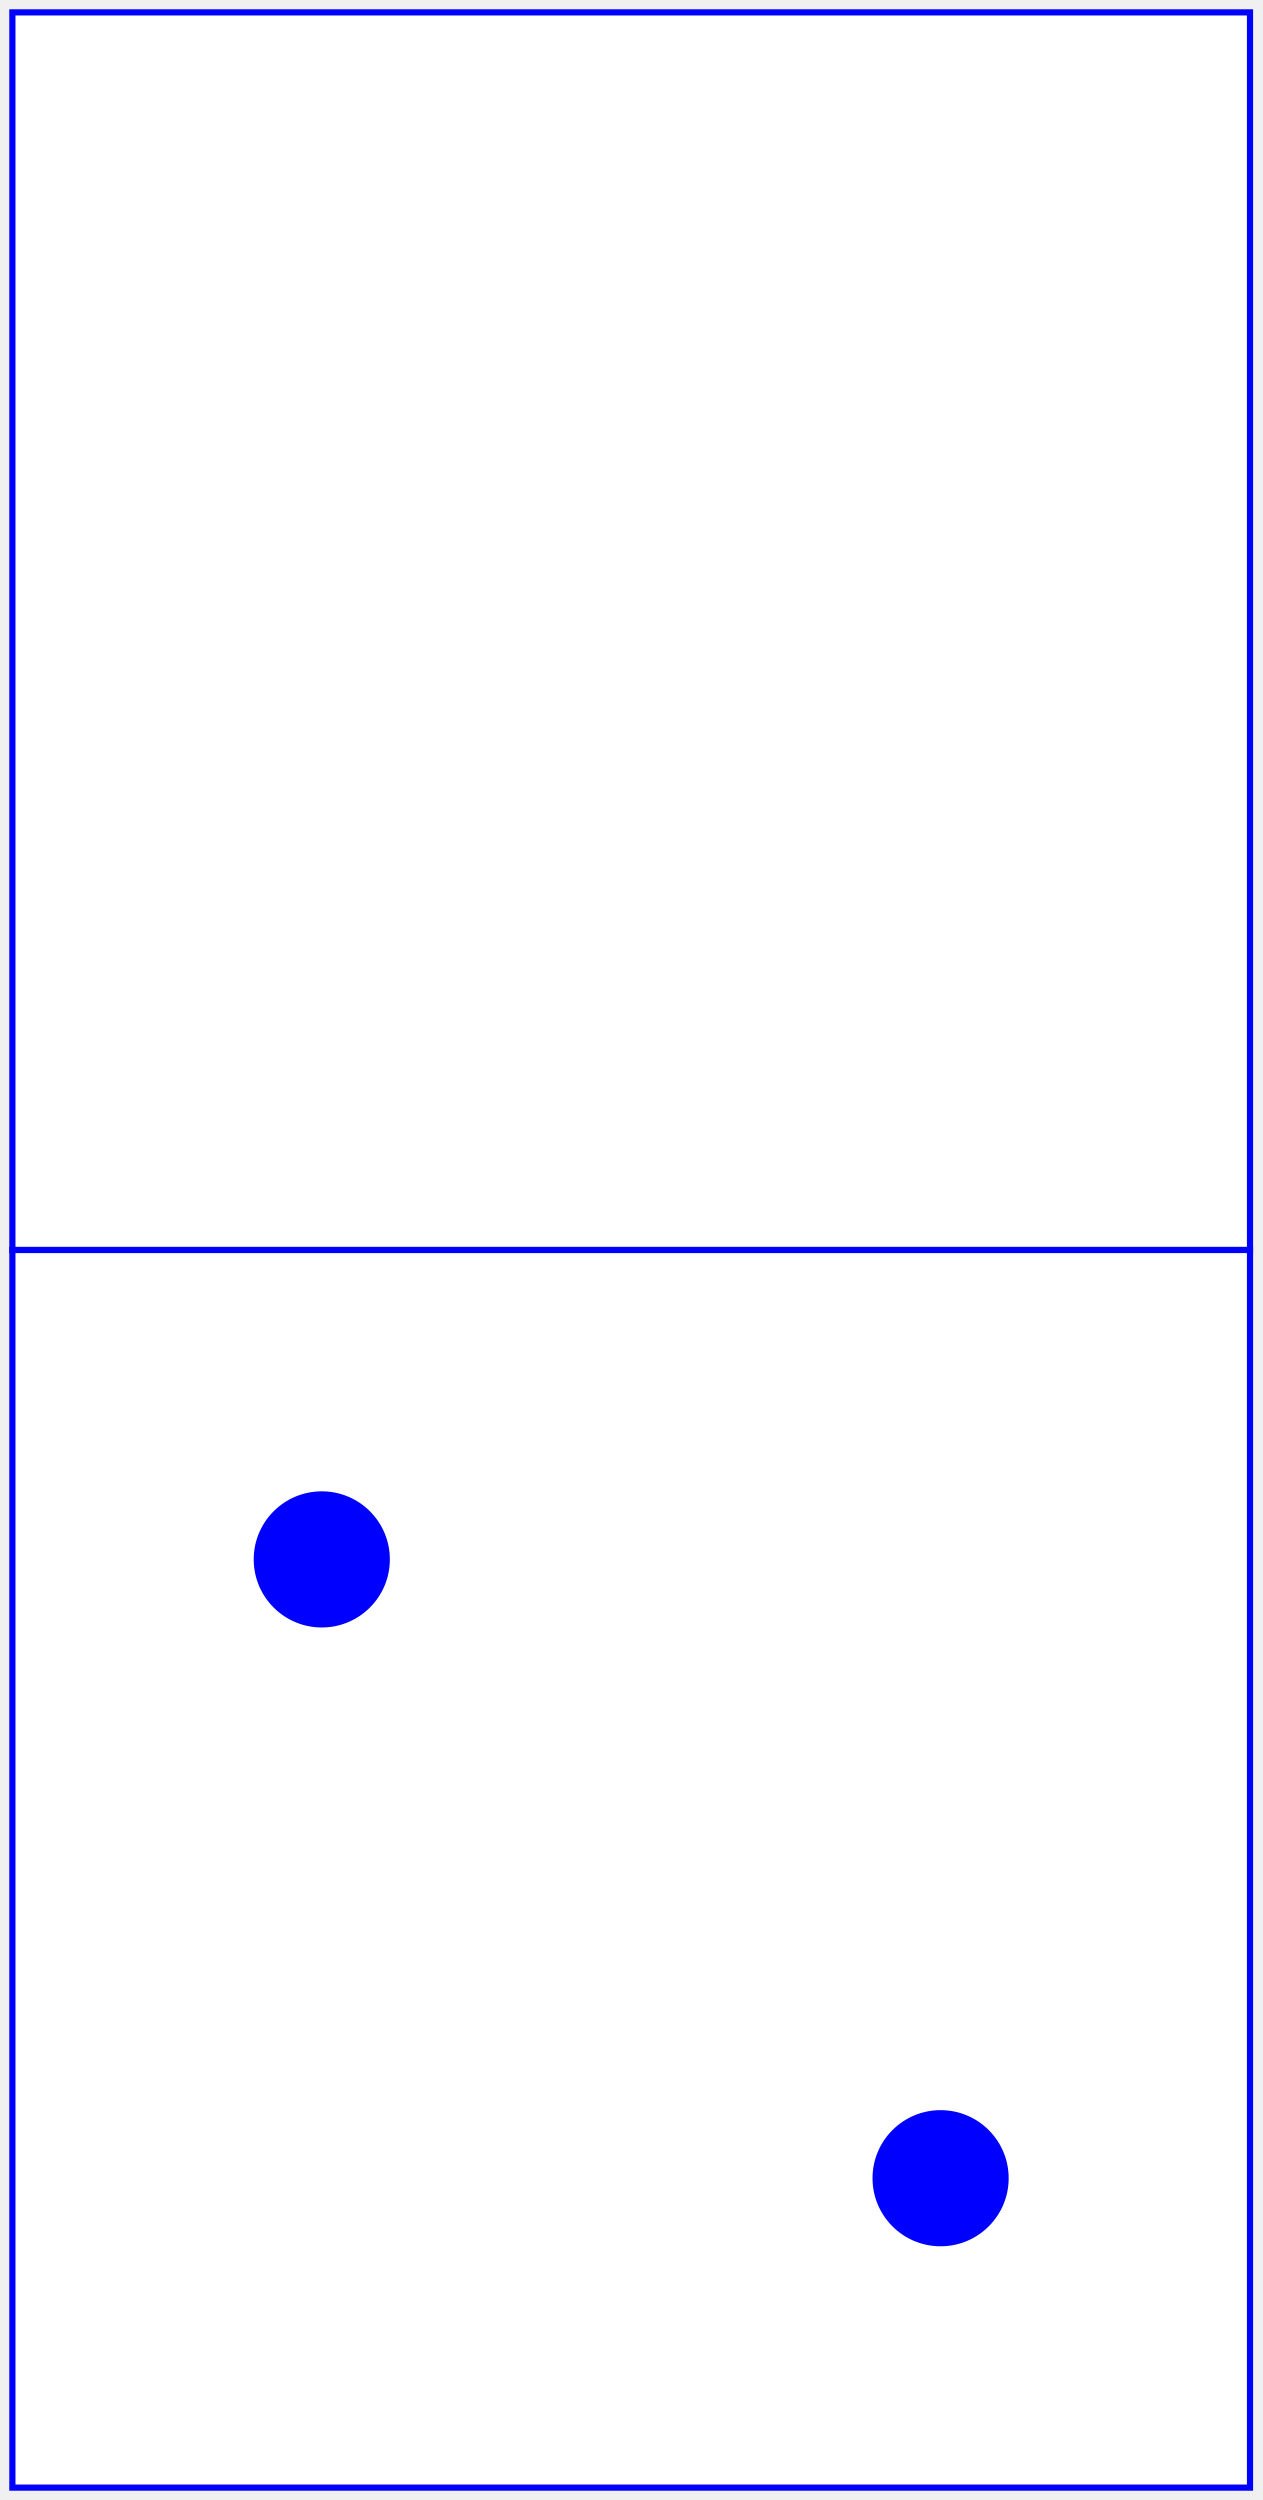
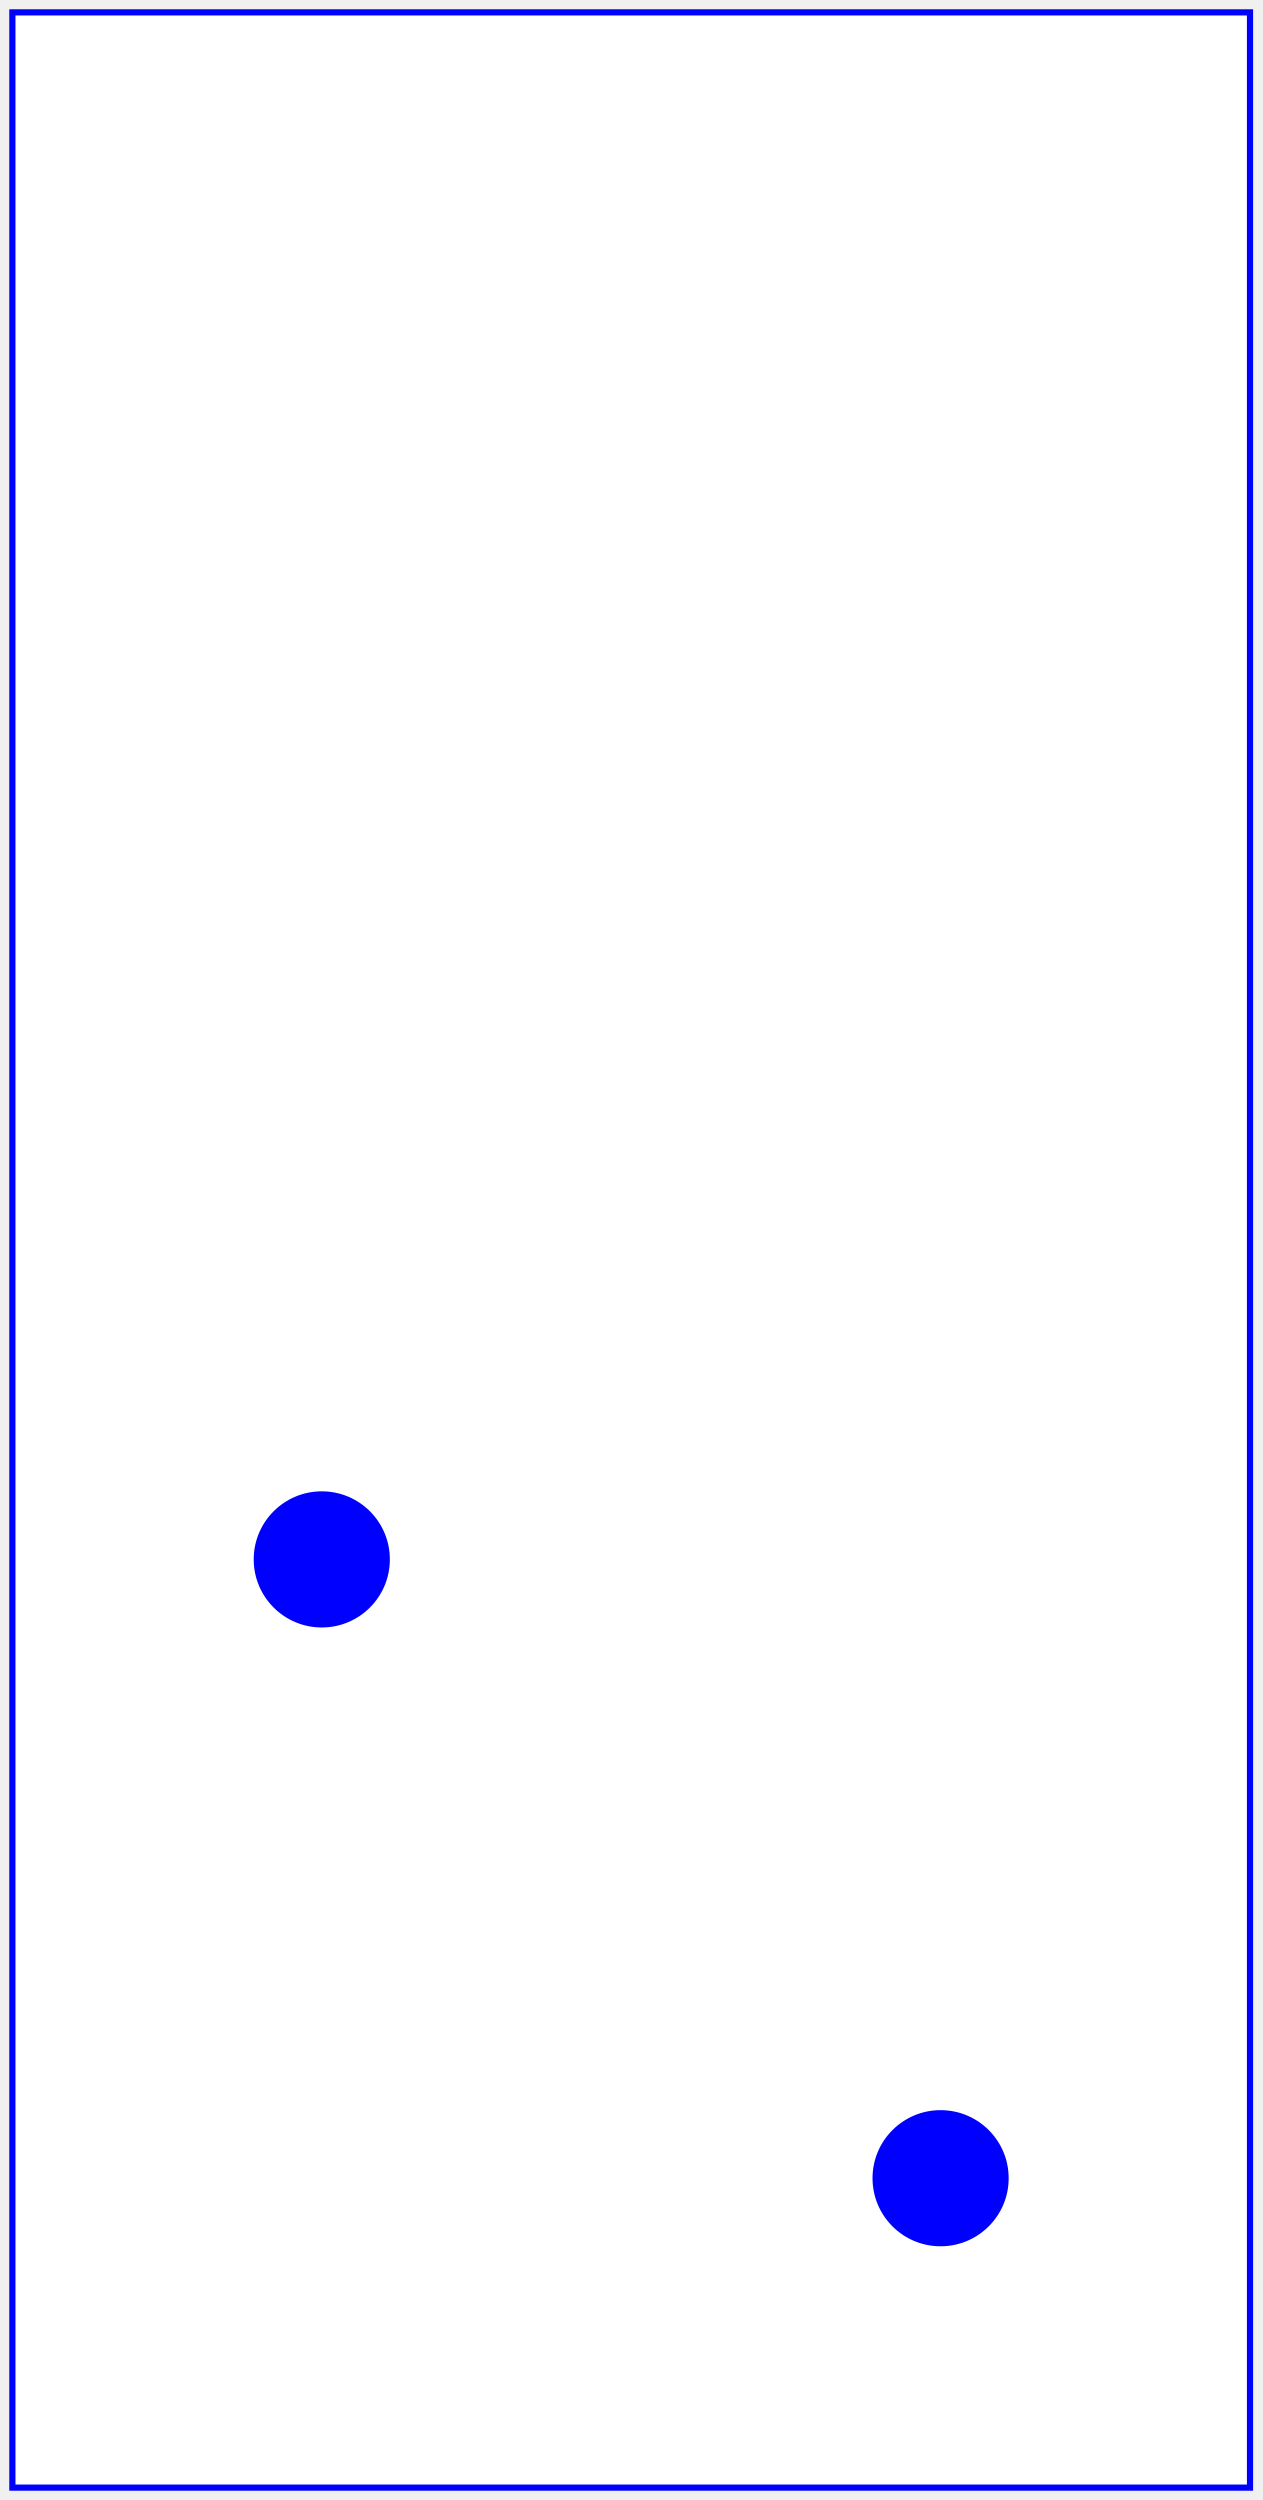
<svg xmlns="http://www.w3.org/2000/svg" baseProfile="full" height="404px" version="1.1" width="204px">
  <defs />
-   <rect fill="white" height="200" stroke="blue" width="200" x="2" y="2" />
-   <rect fill="white" height="200" stroke="blue" width="200" x="2" y="202" />
+   <rect fill="white" height="400" stroke="blue" width="200" x="2" y="2" />
+   <line stroke="blue" x1="0" x2="0" y1="0" y2="0" />
  <circle cx="52.0" cy="252.0" fill="blue" r="11.0" />
  <circle cx="152.0" cy="352.0" fill="blue" r="11.0" />
</svg>
